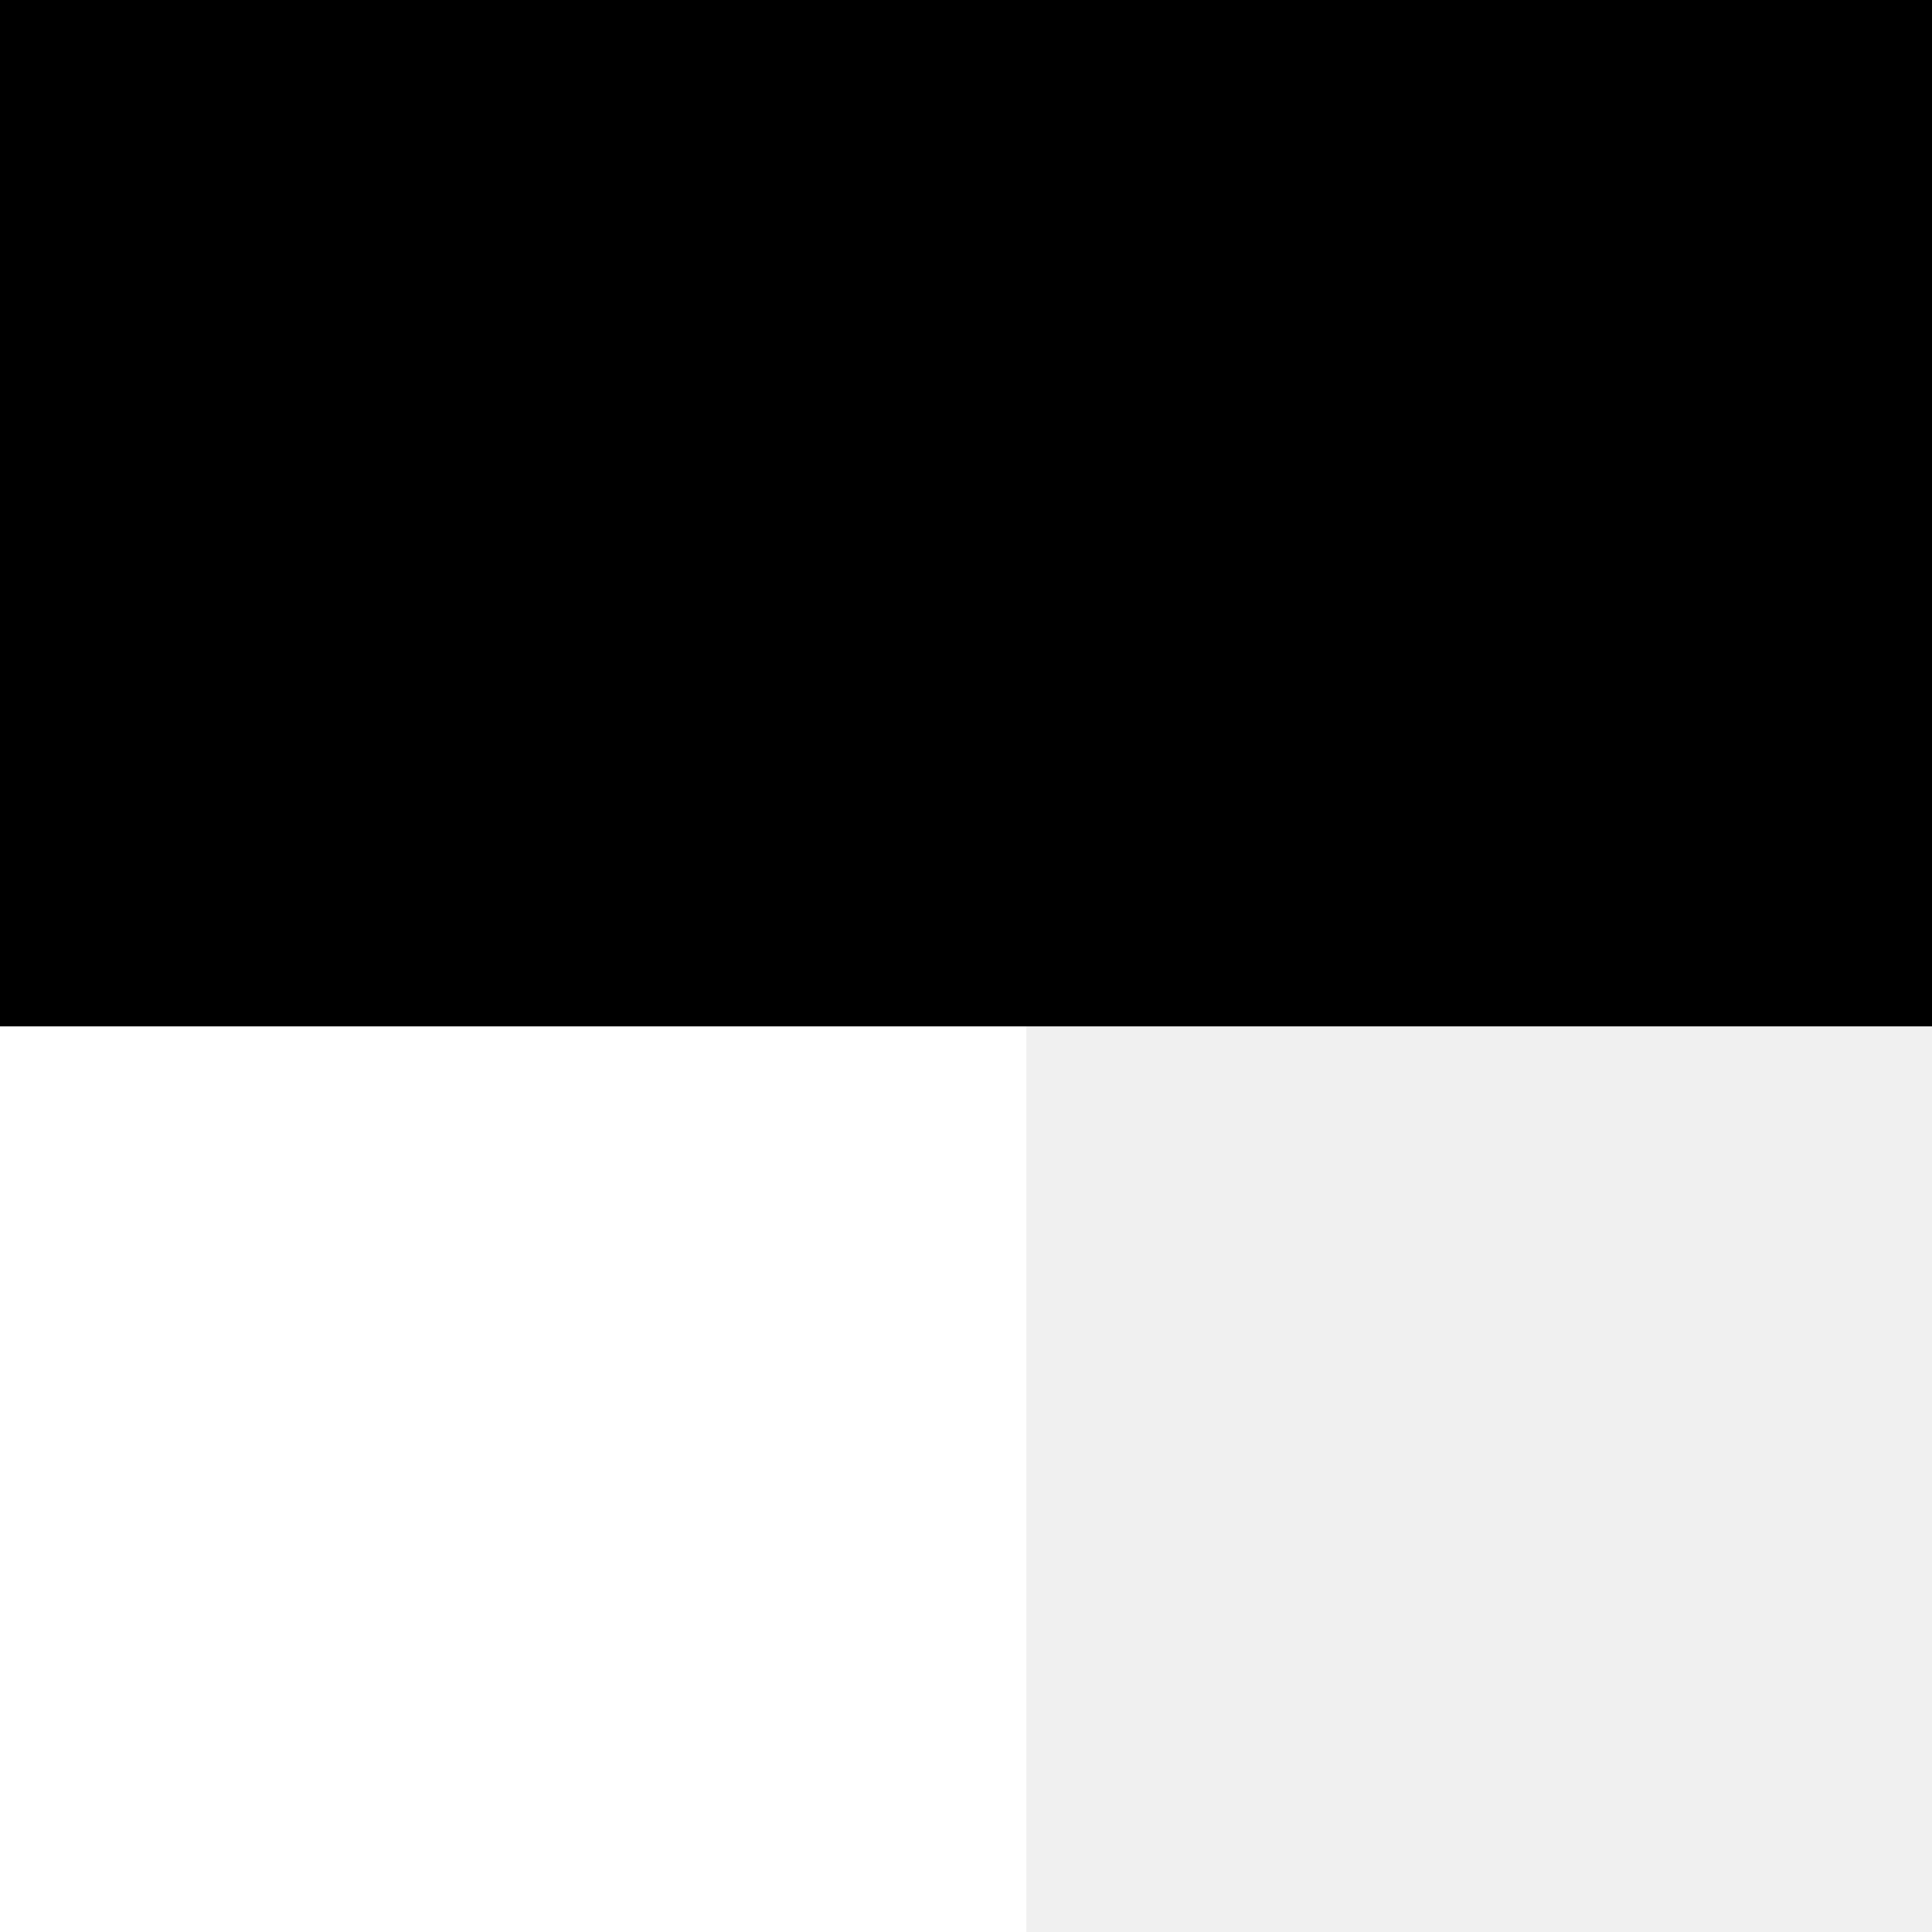
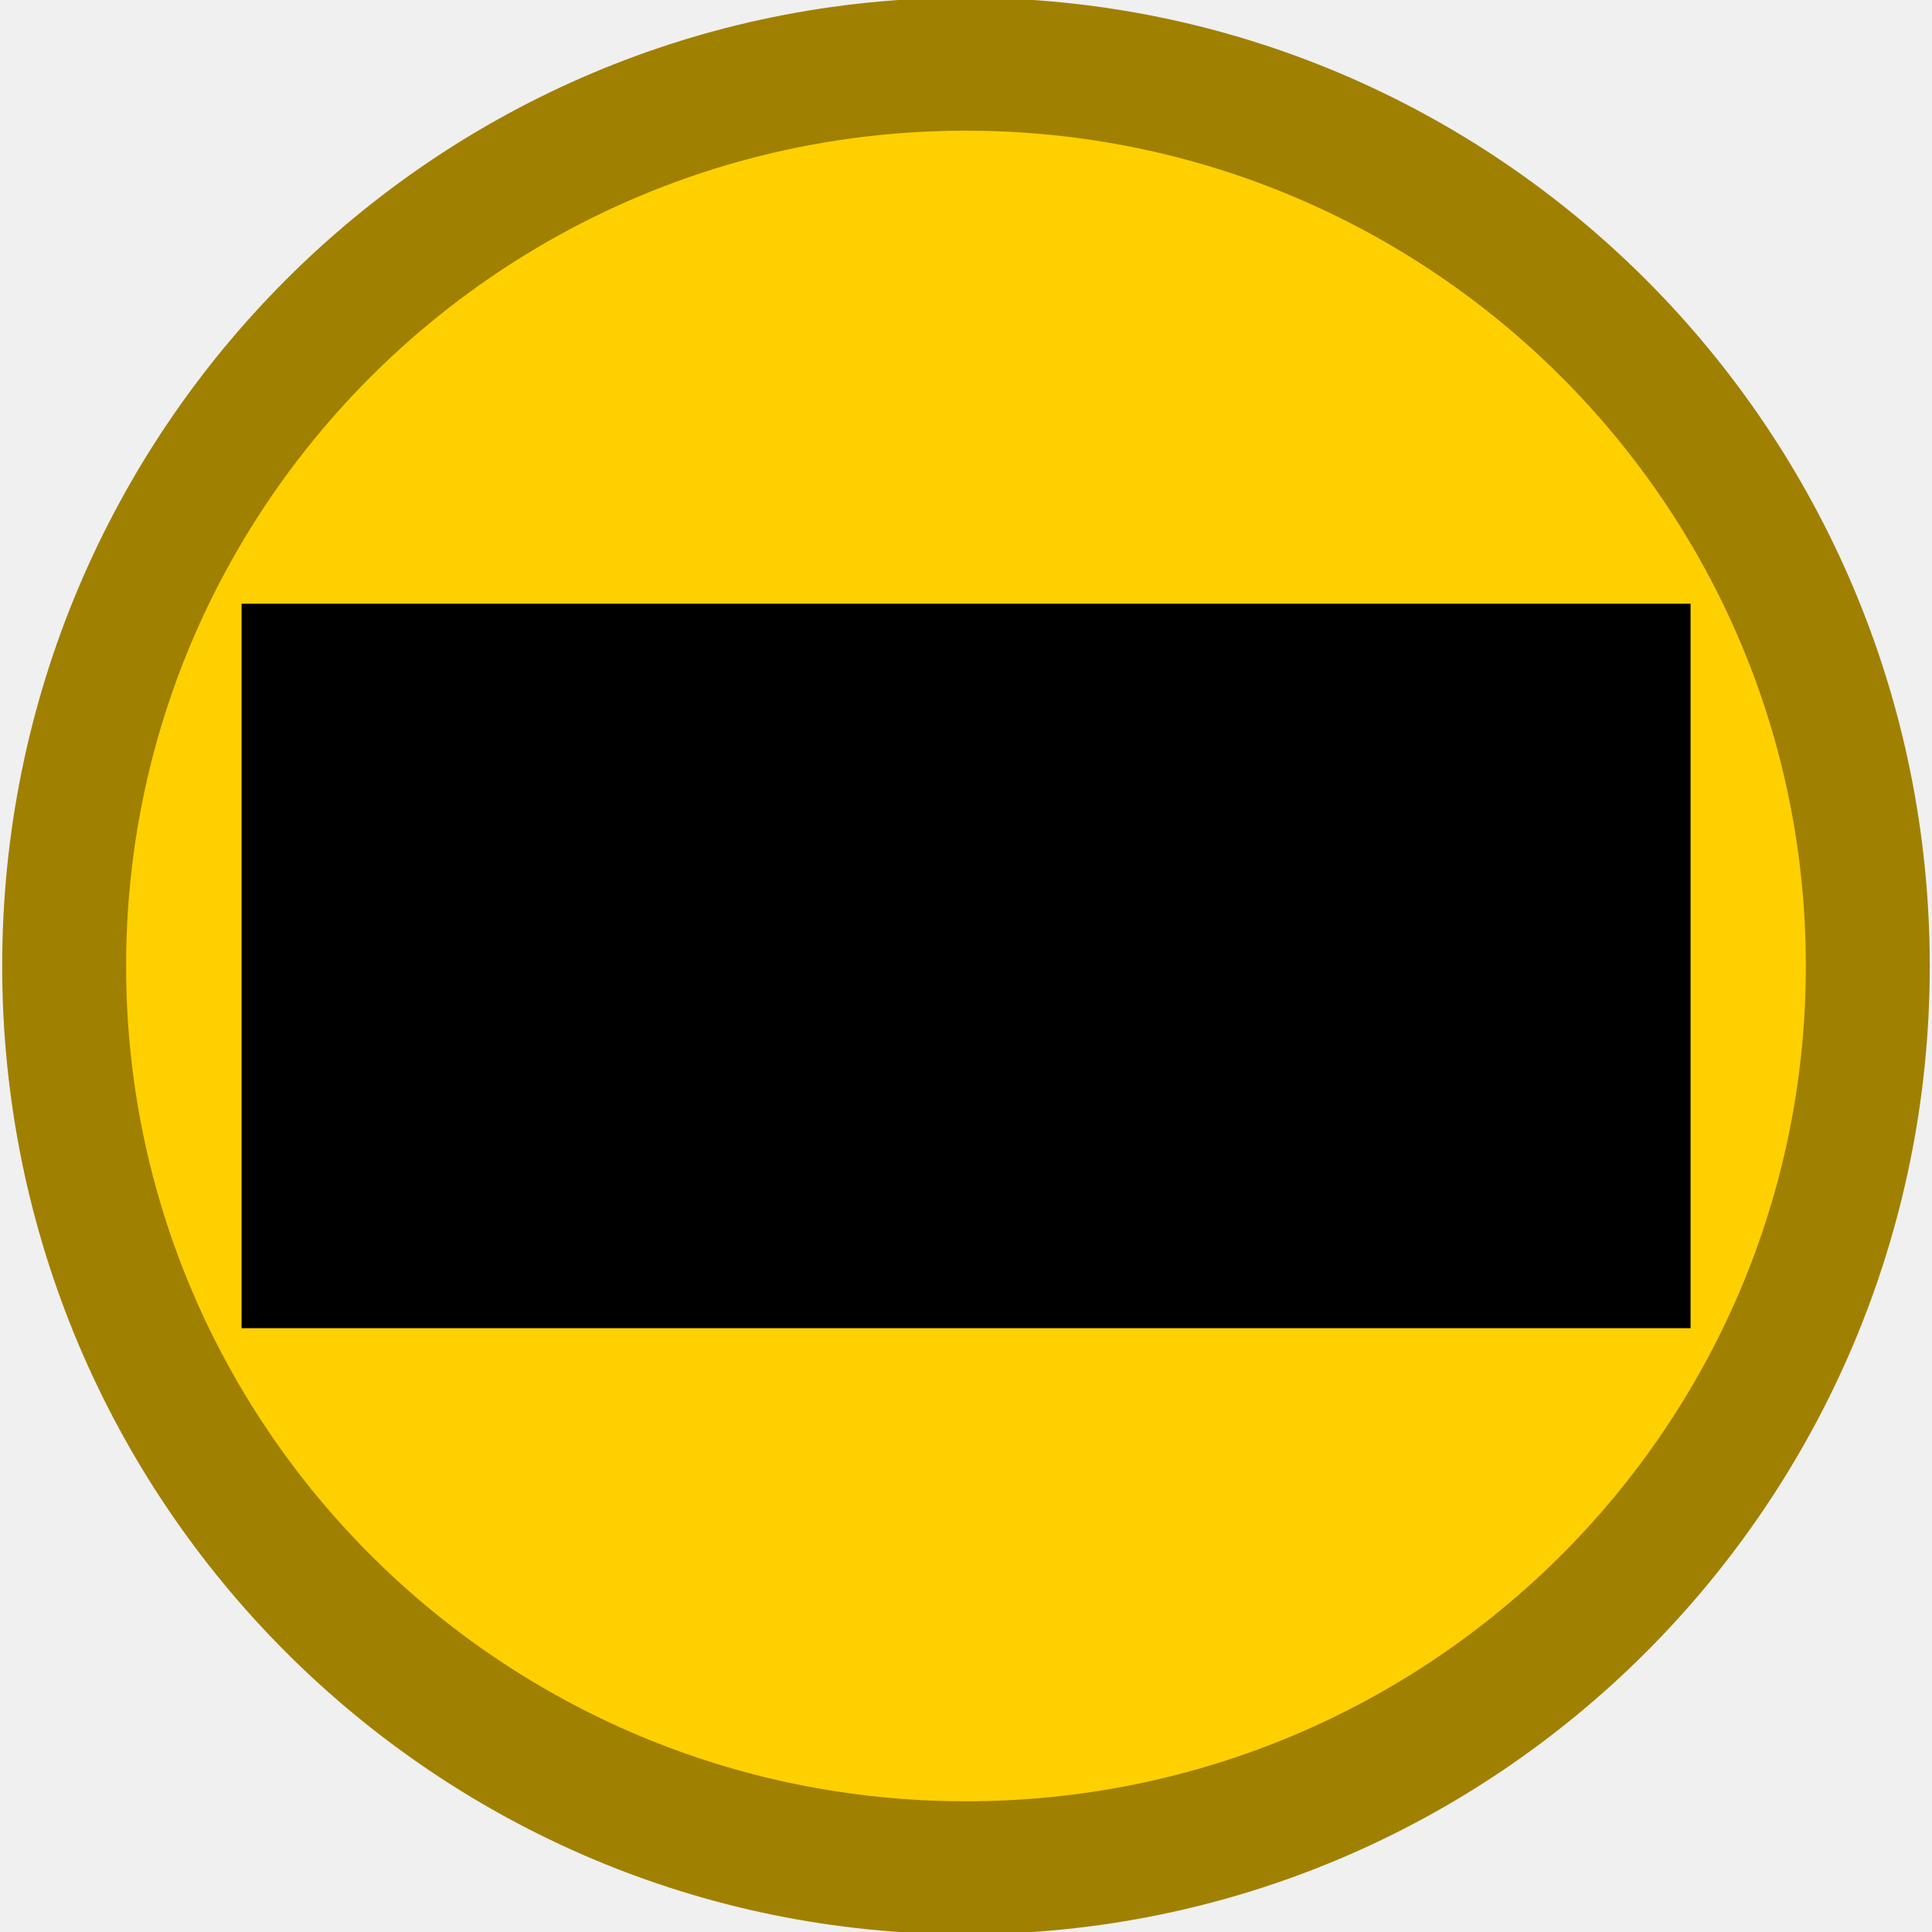
<svg xmlns="http://www.w3.org/2000/svg" version="1.0" width="16" height="16" id="svg2">
-   <rect style="fill:#FFFFFF;stroke:#FFFFFF;stroke_width=1;" width="8" height="16" x="0" y="0" />
-   <rect style="fill:#000000;stroke:#000000;stroke_width=1;" width="16" height="8" x="0" y="0" />
+   <defs id="defs9" />
+   <path d="m 18.983,7.593 a 10.915,10.169 0 1 1 -21.831,0 10.915,10.169 0 1 1 21.831,0 z" transform="matrix(0.6842128,0,0,0.7343885,2.47991,2.423627)" id="path2819" style="fill:#ffd000;fill-opacity:1;fill-rule:nonzero;stroke:#a08000;stroke-width:1.5;stroke-linecap:round;stroke-miterlimit:4;stroke-opacity:1;stroke-dasharray:none" />
+   <rect width="5.315" height="11.315" x="-10.657" y="2.343" transform="matrix(0,-1,1,0,0,0)" id="rect5" style="fill:#000000;stroke:#000000;stroke-width:0.685" />
</svg>
